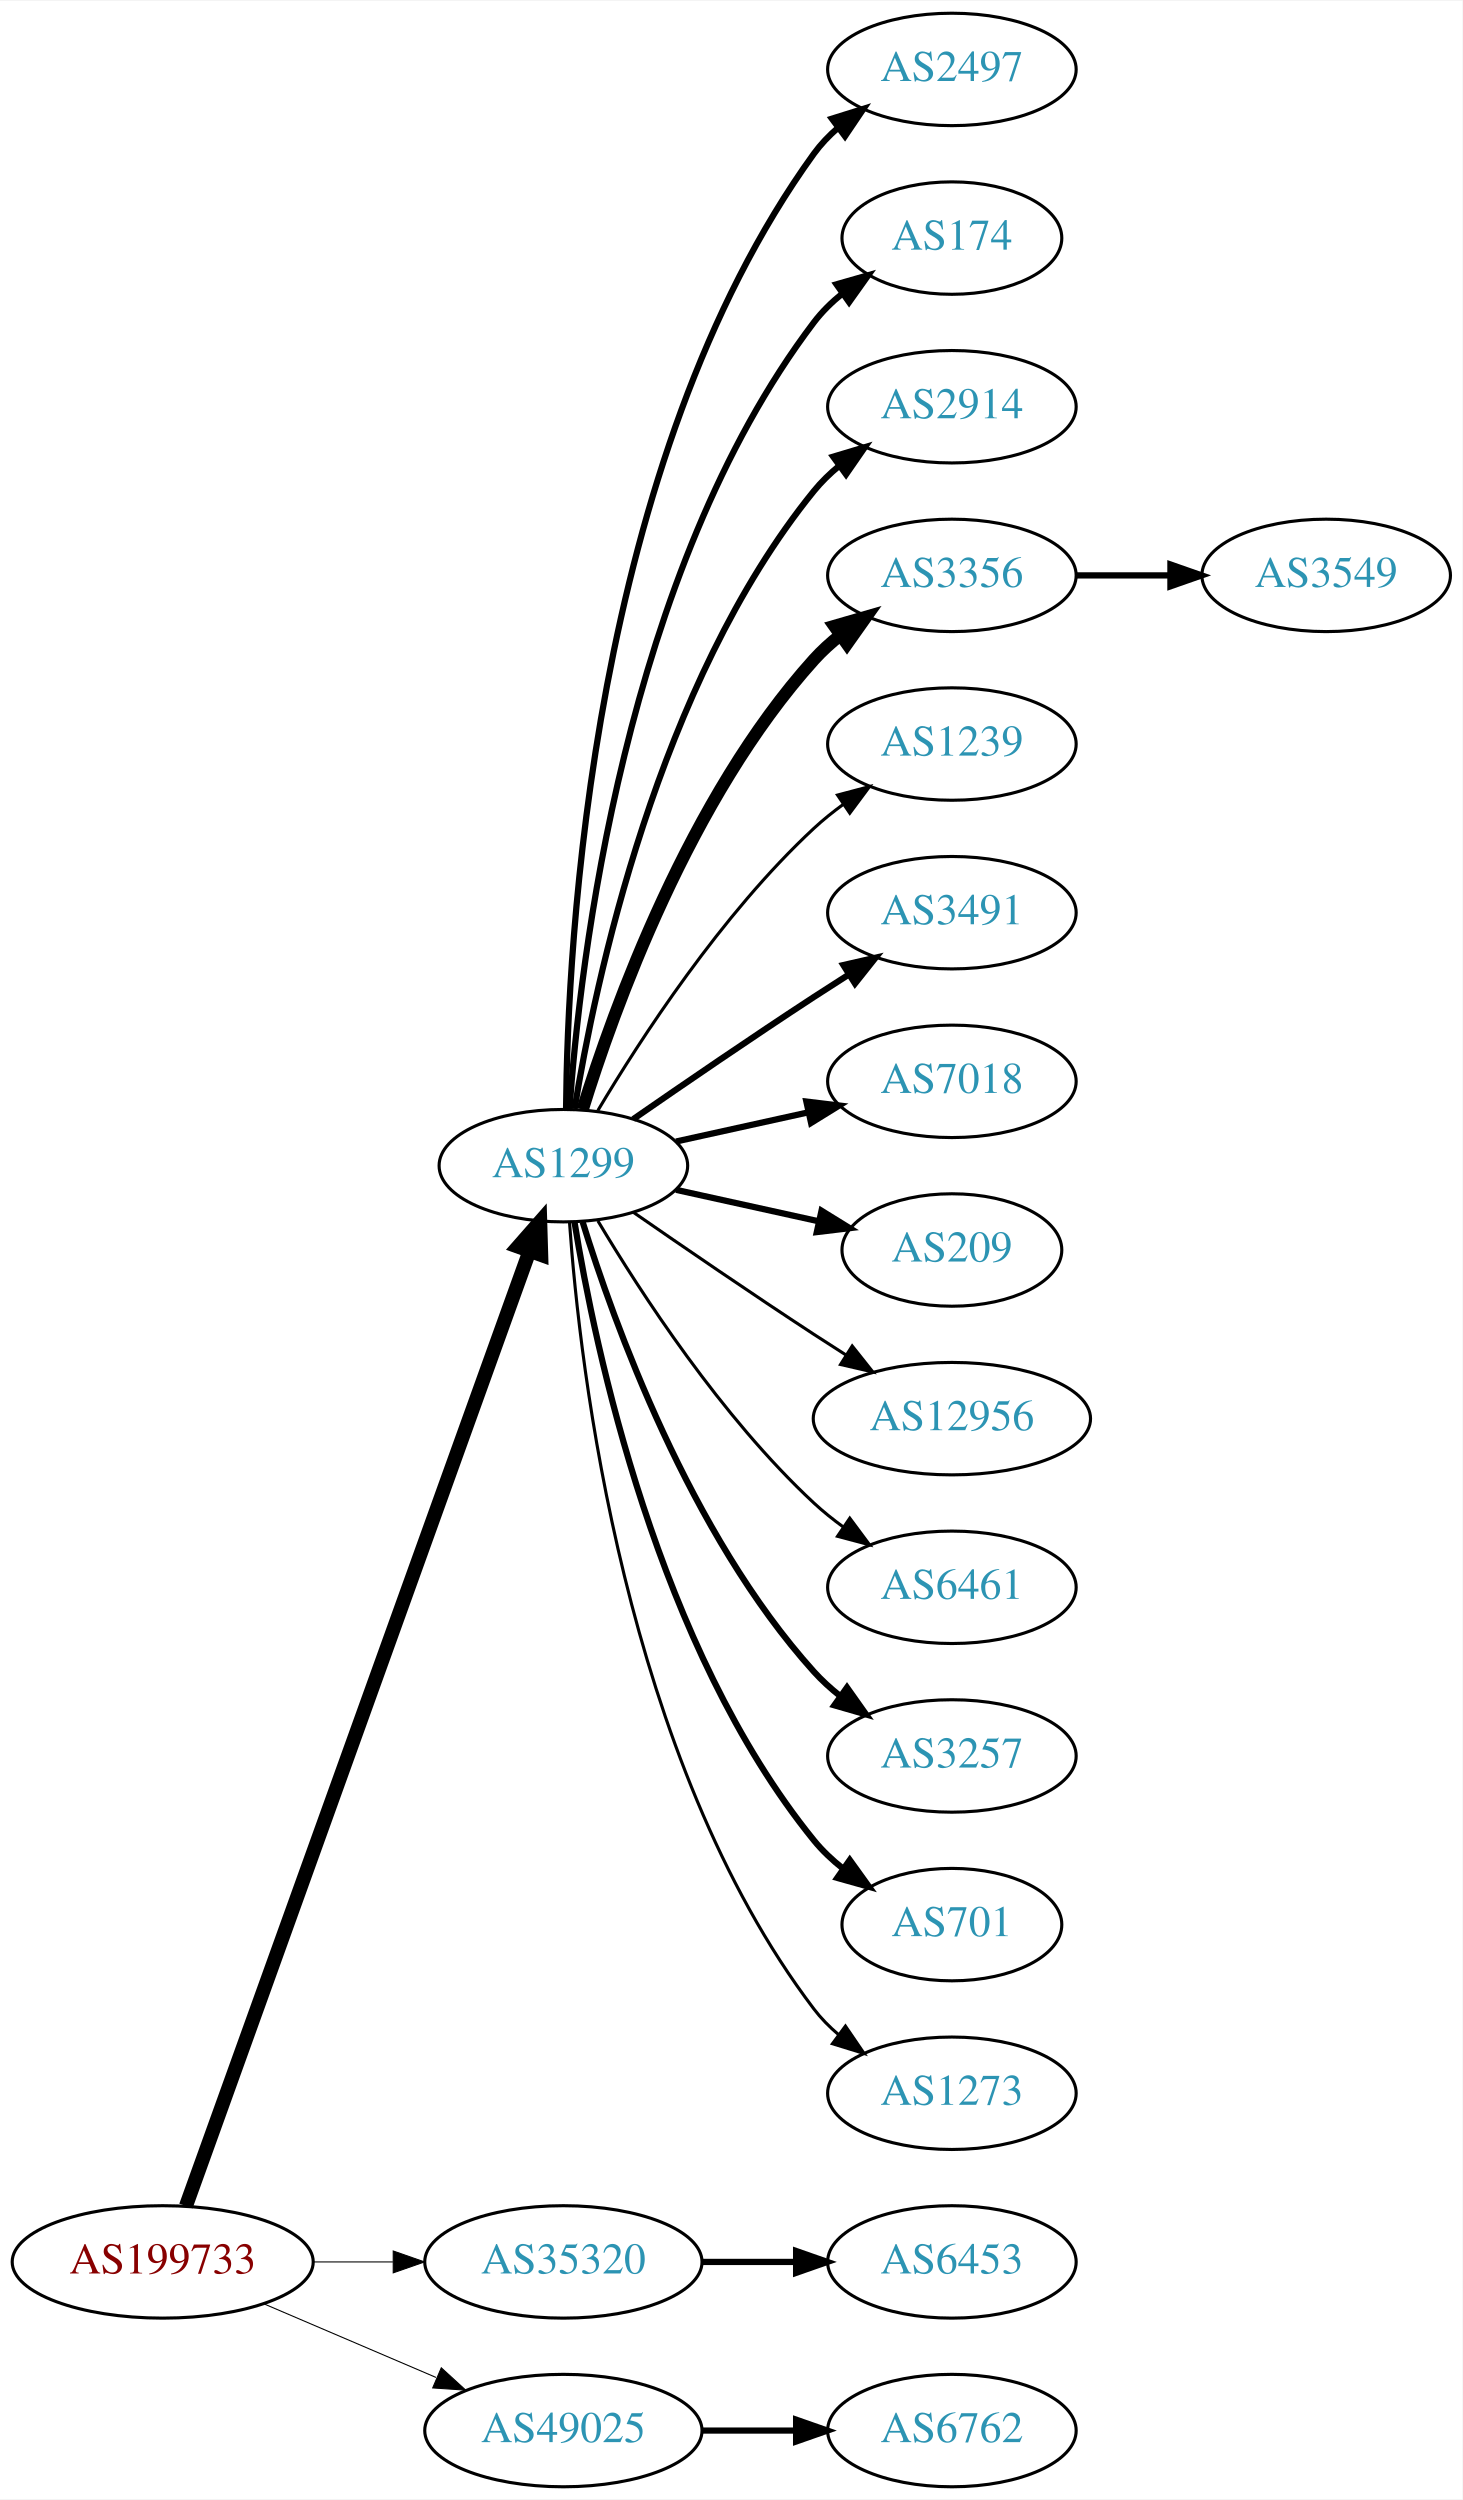
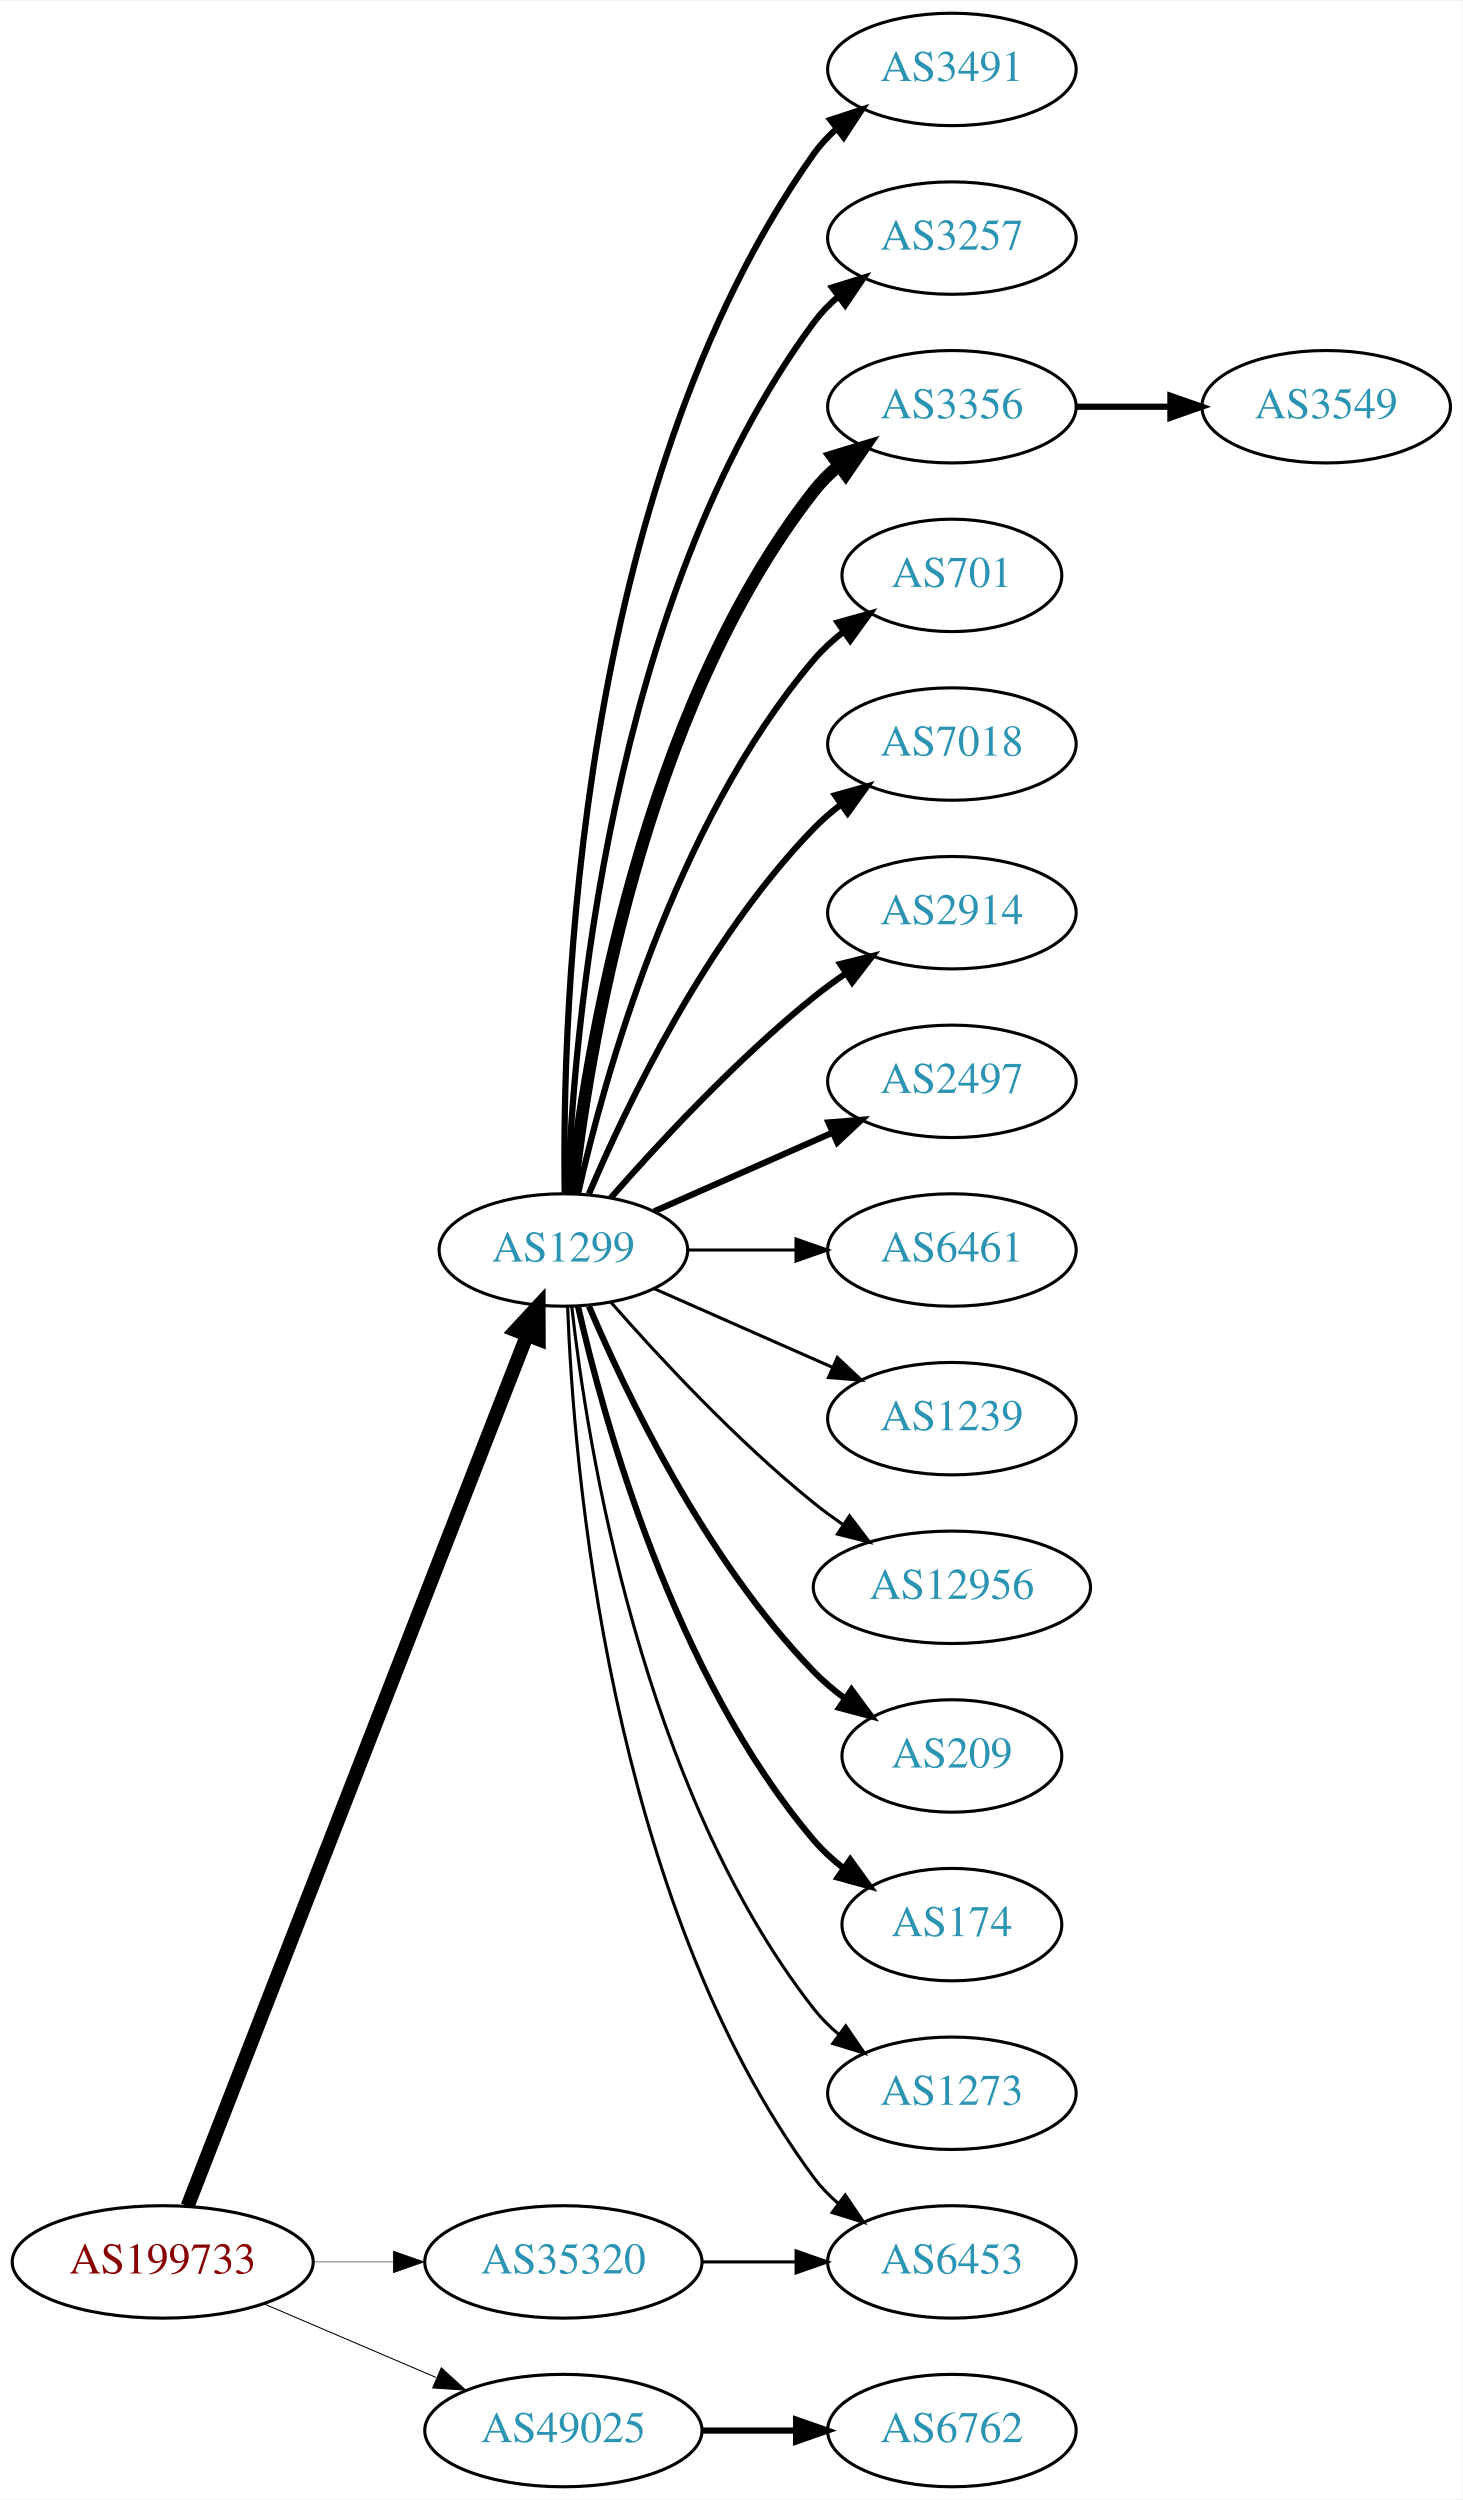
<svg xmlns="http://www.w3.org/2000/svg" xmlns:xlink="http://www.w3.org/1999/xlink" width="468pt" height="800pt" viewBox="0.00 0.00 468.27 800.00">
  <g id="graph0" class="graph" transform="scale(1 1) rotate(0) translate(4 796)">
    <polygon fill="white" stroke="none" points="-4,4 -4,-796 464.269,-796 464.269,4 -4,4" />
    <g id="node1" class="node">
      <g id="a_node1">
        <a xlink:href="/asn/199733" xlink:title="AS199733 ~ Extrahost GmbH [AT]">
          <ellipse fill="#ffffff" stroke="black" cx="48.096" cy="-72" rx="48.192" ry="18" />
          <text text-anchor="middle" x="48.096" y="-68.3" font-family="Times,serif" font-size="14.00" fill="#880000">AS199733</text>
        </a>
      </g>
    </g>
    <g id="node2" class="node">
      <g id="a_node2">
        <a xlink:href="/asn/1299" xlink:title="AS1299 ~ Telia Carrier [EU]">
-           <ellipse fill="#ffffff" stroke="black" cx="176.388" cy="-423" rx="39.794" ry="18" />
-           <text text-anchor="middle" x="176.388" y="-419.3" font-family="Times,serif" font-size="14.00" fill="#2c94b3">AS1299</text>
+           <ellipse fill="#ffffff" stroke="black" cx="176.388" cy="-396" rx="39.794" ry="18" />
+           <text text-anchor="middle" x="176.388" y="-392.3" font-family="Times,serif" font-size="14.00" fill="#2c94b3">AS1299</text>
        </a>
      </g>
    </g>
    <g id="edge1" class="edge">
-       <path fill="none" stroke="black" stroke-width="4.5" d="M55.532,-89.889C76.139,-147.16 140.587,-326.279 165.458,-395.403" />
-       <polygon fill="black" stroke="black" stroke-width="4.5" points="161.873,-397.071 168.964,-405.147 169.283,-394.405 161.873,-397.071" />
+       <path fill="none" stroke="black" stroke-width="4.5" d="M56.066,-89.881C77.025,-143.651 139.577,-304.129 164.735,-368.67" />
+       <polygon fill="black" stroke="black" stroke-width="4.5" points="161.139,-370.287 168.439,-378.174 168.476,-367.427 161.139,-370.287" />
    </g>
    <g id="node3" class="node">
      <g id="a_node3">
+         <a xlink:href="/asn/49025" xlink:title="AS49025 ~ PRO-ZETA a.s. [CZ]">
+           <ellipse fill="#ffffff" stroke="black" cx="176.388" cy="-18" rx="44.393" ry="18" />
+           <text text-anchor="middle" x="176.388" y="-14.3" font-family="Times,serif" font-size="14.00" fill="#2c94b3">AS49025</text>
+         </a>
+       </g>
+     </g>
+     <g id="edge2" class="edge">
+       <path fill="none" stroke="black" stroke-width="0.333" d="M80.639,-58.513C97.283,-51.396 117.873,-42.592 135.604,-35.011" />
+       <polygon fill="black" stroke="black" stroke-width="0.333" points="137.297,-38.093 145.116,-30.944 134.545,-31.657 137.297,-38.093" />
+     </g>
+     <g id="node4" class="node">
+       <g id="a_node4">
        <a xlink:href="/asn/35320" xlink:title="AS35320 ~ Eurotranstelecom Ltd [UA]">
          <ellipse fill="#ffffff" stroke="black" cx="176.388" cy="-72" rx="44.393" ry="18" />
          <text text-anchor="middle" x="176.388" y="-68.3" font-family="Times,serif" font-size="14.00" fill="#2c94b3">AS35320</text>
        </a>
      </g>
    </g>
-     <g id="edge2" class="edge">
-       <path fill="none" stroke="black" stroke-width="0.346" d="M96.481,-72C104.742,-72 113.386,-72 121.799,-72" />
-       <polygon fill="black" stroke="black" stroke-width="0.346" points="121.904,-75.5 131.904,-72 121.904,-68.5 121.904,-75.5" />
-     </g>
-     <g id="node4" class="node">
-       <g id="a_node4">
-         <a xlink:href="/asn/49025" xlink:title="AS49025 ~ PRO-ZETA a.s. [CZ]">
-           <ellipse fill="#ffffff" stroke="black" cx="176.388" cy="-18" rx="44.393" ry="18" />
-           <text text-anchor="middle" x="176.388" y="-14.3" font-family="Times,serif" font-size="14.00" fill="#2c94b3">AS49025</text>
-         </a>
-       </g>
-     </g>
    <g id="edge3" class="edge">
-       <path fill="none" stroke="black" stroke-width="0.346" d="M80.639,-58.513C97.283,-51.396 117.873,-42.592 135.604,-35.011" />
-       <polygon fill="black" stroke="black" stroke-width="0.346" points="137.297,-38.093 145.116,-30.944 134.545,-31.657 137.297,-38.093" />
+       <path fill="none" stroke="black" stroke-width="0.167" d="M96.481,-72C104.742,-72 113.386,-72 121.799,-72" />
+       <polygon fill="black" stroke="black" stroke-width="0.167" points="121.904,-75.5 131.904,-72 121.904,-68.5 121.904,-75.5" />
    </g>
    <g id="node5" class="node">
      <g id="a_node5">
-         <a xlink:href="/asn/2497" xlink:title="AS2497 ~ Internet Initiative Japan Inc. [JP]">
+         <a xlink:href="/asn/3491" xlink:title="AS3491 ~ PCCW Global, Inc. [US]">
          <ellipse fill="#ffffff" stroke="black" cx="300.78" cy="-774" rx="39.794" ry="18" />
-           <text text-anchor="middle" x="300.78" y="-770.3" font-family="Times,serif" font-size="14.00" fill="#2c94b3">AS2497</text>
+           <text text-anchor="middle" x="300.78" y="-770.3" font-family="Times,serif" font-size="14.00" fill="#2c94b3">AS3491</text>
        </a>
      </g>
    </g>
    <g id="edge4" class="edge">
-       <path fill="none" stroke="black" stroke-width="2" d="M177.239,-441.078C177.689,-493.561 185.341,-648.452 256.584,-747 258.786,-750.046 261.447,-752.825 264.355,-755.341" />
-       <polygon fill="black" stroke="black" stroke-width="2" points="262.369,-758.226 272.48,-761.392 266.55,-752.612 262.369,-758.226" />
+       <path fill="none" stroke="black" stroke-width="2" d="M176.805,-414.362C175.95,-469.958 180.135,-639.241 256.584,-747 258.579,-749.813 260.969,-752.396 263.588,-754.753" />
+       <polygon fill="black" stroke="black" stroke-width="2" points="261.889,-757.86 271.959,-761.152 266.14,-752.298 261.889,-757.86" />
    </g>
    <g id="node6" class="node">
      <g id="a_node6">
-         <a xlink:href="/asn/174" xlink:title="AS174 ~ Cogent Communications [US]">
-           <ellipse fill="#ffffff" stroke="black" cx="300.78" cy="-720" rx="35.194" ry="18" />
-           <text text-anchor="middle" x="300.78" y="-716.3" font-family="Times,serif" font-size="14.00" fill="#2c94b3">AS174</text>
+         <a xlink:href="/asn/3257" xlink:title="AS3257 ~ GTT [DE]">
+           <ellipse fill="#ffffff" stroke="black" cx="300.78" cy="-720" rx="39.794" ry="18" />
+           <text text-anchor="middle" x="300.78" y="-716.3" font-family="Times,serif" font-size="14.00" fill="#2c94b3">AS3257</text>
        </a>
      </g>
    </g>
    <g id="edge5" class="edge">
-       <path fill="none" stroke="black" stroke-width="2" d="M178.337,-441.036C181.622,-487.457 195.932,-613.007 256.584,-693 259.168,-696.409 262.319,-699.494 265.729,-702.255" />
-       <polygon fill="black" stroke="black" stroke-width="2" points="263.826,-705.196 274.012,-708.112 267.867,-699.481 263.826,-705.196" />
+       <path fill="none" stroke="black" stroke-width="2" d="M177.739,-413.993C179.565,-463.457 190.62,-603.73 256.584,-693 258.817,-696.023 261.5,-698.786 264.421,-701.293" />
+       <polygon fill="black" stroke="black" stroke-width="2" points="262.447,-704.186 272.564,-707.331 266.616,-698.563 262.447,-704.186" />
    </g>
    <g id="node7" class="node">
      <g id="a_node7">
-         <a xlink:href="/asn/2914" xlink:title="AS2914 ~ NTT America, Inc. [US]">
+         <a xlink:href="/asn/3356" xlink:title="AS3356 ~ Level 3 Parent, LLC [US]">
          <ellipse fill="#ffffff" stroke="black" cx="300.78" cy="-666" rx="39.794" ry="18" />
-           <text text-anchor="middle" x="300.78" y="-662.3" font-family="Times,serif" font-size="14.00" fill="#2c94b3">AS2914</text>
+           <text text-anchor="middle" x="300.78" y="-662.3" font-family="Times,serif" font-size="14.00" fill="#2c94b3">AS3356</text>
        </a>
      </g>
    </g>
    <g id="edge6" class="edge">
-       <path fill="none" stroke="black" stroke-width="2" d="M179.968,-441.178C186.423,-480.997 206.495,-577.286 256.584,-639 258.952,-641.918 261.725,-644.612 264.702,-647.075" />
-       <polygon fill="black" stroke="black" stroke-width="2" points="262.778,-650.003 272.924,-653.052 266.894,-644.341 262.778,-650.003" />
+       <path fill="none" stroke="black" stroke-width="4" d="M179.067,-414.129C183.897,-457.368 201.238,-568.216 256.584,-639 258.899,-641.961 261.636,-644.683 264.591,-647.164" />
+       <polygon fill="black" stroke="black" stroke-width="4" points="262.647,-650.078 272.782,-653.165 266.784,-644.432 262.647,-650.078" />
    </g>
    <g id="node8" class="node">
      <g id="a_node8">
-         <a xlink:href="/asn/3356" xlink:title="AS3356 ~ Level 3 Parent, LLC [US]">
-           <ellipse fill="#ffffff" stroke="black" cx="300.78" cy="-612" rx="39.794" ry="18" />
-           <text text-anchor="middle" x="300.78" y="-608.3" font-family="Times,serif" font-size="14.00" fill="#2c94b3">AS3356</text>
+         <a xlink:href="/asn/701" xlink:title="AS701 ~ UUNET [US]">
+           <ellipse fill="#ffffff" stroke="black" cx="300.78" cy="-612" rx="35.194" ry="18" />
+           <text text-anchor="middle" x="300.78" y="-608.3" font-family="Times,serif" font-size="14.00" fill="#2c94b3">AS701</text>
        </a>
      </g>
    </g>
    <g id="edge7" class="edge">
-       <path fill="none" stroke="black" stroke-width="4" d="M182.525,-440.94C192.428,-472.979 216.766,-540.812 256.584,-585 259.1,-587.792 261.971,-590.401 265.01,-592.812" />
-       <polygon fill="black" stroke="black" stroke-width="4" points="263.139,-595.776 273.318,-598.715 267.194,-590.07 263.139,-595.776" />
+       <path fill="none" stroke="black" stroke-width="2" d="M181.081,-414.075C189.221,-450.148 211.654,-532.14 256.584,-585 259.354,-588.26 262.62,-591.252 266.096,-593.961" />
+       <polygon fill="black" stroke="black" stroke-width="2" points="264.239,-596.932 274.449,-599.761 268.231,-591.182 264.239,-596.932" />
    </g>
    <g id="node9" class="node">
      <g id="a_node9">
-         <a xlink:href="/asn/1239" xlink:title="AS1239 ~ Sprint [US]">
+         <a xlink:href="/asn/7018" xlink:title="AS7018 ~ AT&amp;T Services, Inc. [US]">
          <ellipse fill="#ffffff" stroke="black" cx="300.78" cy="-558" rx="39.794" ry="18" />
-           <text text-anchor="middle" x="300.78" y="-554.3" font-family="Times,serif" font-size="14.00" fill="#2c94b3">AS1239</text>
+           <text text-anchor="middle" x="300.78" y="-554.3" font-family="Times,serif" font-size="14.00" fill="#2c94b3">AS7018</text>
        </a>
      </g>
    </g>
    <g id="edge8" class="edge">
-       <path fill="none" stroke="black" d="M187.433,-440.671C201.004,-463.472 226.937,-503.472 256.584,-531 259.49,-533.699 262.703,-536.28 266.027,-538.703" />
-       <polygon fill="black" stroke="black" points="264.162,-541.667 274.405,-544.375 268.087,-535.87 264.162,-541.667" />
+       <path fill="none" stroke="black" stroke-width="2" d="M184.578,-413.975C196.345,-441.682 221.919,-495.348 256.584,-531 259.204,-533.695 262.144,-536.239 265.227,-538.608" />
+       <polygon fill="black" stroke="black" stroke-width="2" points="263.394,-541.597 273.596,-544.455 267.403,-535.859 263.394,-541.597" />
    </g>
    <g id="node10" class="node">
      <g id="a_node10">
-         <a xlink:href="/asn/3491" xlink:title="AS3491 ~ PCCW Global, Inc. [US]">
+         <a xlink:href="/asn/2914" xlink:title="AS2914 ~ NTT America, Inc. [US]">
          <ellipse fill="#ffffff" stroke="black" cx="300.78" cy="-504" rx="39.794" ry="18" />
-           <text text-anchor="middle" x="300.78" y="-500.3" font-family="Times,serif" font-size="14.00" fill="#2c94b3">AS3491</text>
+           <text text-anchor="middle" x="300.78" y="-500.3" font-family="Times,serif" font-size="14.00" fill="#2c94b3">AS2914</text>
        </a>
      </g>
    </g>
    <g id="edge9" class="edge">
-       <path fill="none" stroke="black" stroke-width="2" d="M198.745,-437.901C214.596,-448.877 236.799,-464.079 256.584,-477 260.166,-479.339 263.936,-481.759 267.696,-484.144" />
-       <polygon fill="black" stroke="black" stroke-width="2" points="266.03,-487.231 276.357,-489.596 269.759,-481.307 266.03,-487.231" />
+       <path fill="none" stroke="black" stroke-width="2" d="M191.54,-412.663C206.641,-429.894 231.762,-457.024 256.584,-477 259.839,-479.62 263.364,-482.192 266.949,-484.646" />
+       <polygon fill="black" stroke="black" stroke-width="2" points="265.036,-487.577 275.321,-490.121 268.867,-481.719 265.036,-487.577" />
    </g>
    <g id="node11" class="node">
      <g id="a_node11">
-         <a xlink:href="/asn/7018" xlink:title="AS7018 ~ AT&amp;T Services, Inc. [US]">
+         <a xlink:href="/asn/2497" xlink:title="AS2497 ~ Internet Initiative Japan Inc. [JP]">
          <ellipse fill="#ffffff" stroke="black" cx="300.78" cy="-450" rx="39.794" ry="18" />
-           <text text-anchor="middle" x="300.78" y="-446.3" font-family="Times,serif" font-size="14.00" fill="#2c94b3">AS7018</text>
+           <text text-anchor="middle" x="300.78" y="-446.3" font-family="Times,serif" font-size="14.00" fill="#2c94b3">AS2497</text>
        </a>
      </g>
    </g>
    <g id="edge10" class="edge">
-       <path fill="none" stroke="black" stroke-width="2" d="M212.46,-430.737C225.647,-433.646 240.827,-436.995 254.793,-440.076" />
-       <polygon fill="black" stroke="black" stroke-width="2" points="254.183,-443.525 264.702,-442.262 255.691,-436.69 254.183,-443.525" />
+       <path fill="none" stroke="black" stroke-width="2" d="M205.467,-408.389C222.415,-415.866 244.212,-425.483 262.581,-433.588" />
+       <polygon fill="black" stroke="black" stroke-width="2" points="261.269,-436.834 271.831,-437.669 264.095,-430.43 261.269,-436.834" />
    </g>
    <g id="node12" class="node">
      <g id="a_node12">
-         <a xlink:href="/asn/209" xlink:title="AS209 ~ CenturyLink Communications, LLC [US]">
-           <ellipse fill="#ffffff" stroke="black" cx="300.78" cy="-396" rx="35.194" ry="18" />
-           <text text-anchor="middle" x="300.78" y="-392.3" font-family="Times,serif" font-size="14.00" fill="#2c94b3">AS209</text>
+         <a xlink:href="/asn/6461" xlink:title="AS6461 ~ Zayo Bandwidth [US]">
+           <ellipse fill="#ffffff" stroke="black" cx="300.78" cy="-396" rx="39.794" ry="18" />
+           <text text-anchor="middle" x="300.78" y="-392.3" font-family="Times,serif" font-size="14.00" fill="#2c94b3">AS6461</text>
        </a>
      </g>
    </g>
    <g id="edge11" class="edge">
-       <path fill="none" stroke="black" stroke-width="2" d="M212.46,-415.263C226.694,-412.123 243.248,-408.471 258.093,-405.196" />
-       <polygon fill="black" stroke="black" stroke-width="2" points="259.036,-408.572 268.047,-403 257.528,-401.737 259.036,-408.572" />
+       <path fill="none" stroke="black" d="M216.113,-396C227.052,-396 239.102,-396 250.568,-396" />
+       <polygon fill="black" stroke="black" points="250.886,-399.5 260.886,-396 250.886,-392.5 250.886,-399.5" />
    </g>
    <g id="node13" class="node">
      <g id="a_node13">
-         <a xlink:href="/asn/12956" xlink:title="AS12956 ~ TELXIUS [ES]">
-           <ellipse fill="#ffffff" stroke="black" cx="300.78" cy="-342" rx="44.393" ry="18" />
-           <text text-anchor="middle" x="300.78" y="-338.3" font-family="Times,serif" font-size="14.00" fill="#2c94b3">AS12956</text>
+         <a xlink:href="/asn/1239" xlink:title="AS1239 ~ Sprint [US]">
+           <ellipse fill="#ffffff" stroke="black" cx="300.78" cy="-342" rx="39.794" ry="18" />
+           <text text-anchor="middle" x="300.78" y="-338.3" font-family="Times,serif" font-size="14.00" fill="#2c94b3">AS1239</text>
        </a>
      </g>
    </g>
    <g id="edge12" class="edge">
-       <path fill="none" stroke="black" d="M198.745,-408.099C214.596,-397.123 236.799,-381.921 256.584,-369 259.904,-366.831 263.387,-364.594 266.873,-362.379" />
-       <polygon fill="black" stroke="black" points="268.862,-365.262 275.455,-356.968 265.129,-359.34 268.862,-365.262" />
+       <path fill="none" stroke="black" d="M205.467,-383.611C222.415,-376.134 244.212,-366.517 262.581,-358.412" />
+       <polygon fill="black" stroke="black" points="264.095,-361.57 271.831,-354.331 261.269,-355.166 264.095,-361.57" />
    </g>
    <g id="node14" class="node">
      <g id="a_node14">
-         <a xlink:href="/asn/6461" xlink:title="AS6461 ~ ZAYO-6461 [US]">
-           <ellipse fill="#ffffff" stroke="black" cx="300.78" cy="-288" rx="39.794" ry="18" />
-           <text text-anchor="middle" x="300.78" y="-284.3" font-family="Times,serif" font-size="14.00" fill="#2c94b3">AS6461</text>
+         <a xlink:href="/asn/12956" xlink:title="AS12956 ~ TELXIUS [ES]">
+           <ellipse fill="#ffffff" stroke="black" cx="300.78" cy="-288" rx="44.393" ry="18" />
+           <text text-anchor="middle" x="300.78" y="-284.3" font-family="Times,serif" font-size="14.00" fill="#2c94b3">AS12956</text>
        </a>
      </g>
    </g>
    <g id="edge13" class="edge">
-       <path fill="none" stroke="black" d="M187.433,-405.329C201.004,-382.528 226.937,-342.528 256.584,-315 259.49,-312.301 262.703,-309.72 266.027,-307.297" />
-       <polygon fill="black" stroke="black" points="268.087,-310.13 274.405,-301.625 264.162,-304.333 268.087,-310.13" />
+       <path fill="none" stroke="black" d="M191.54,-379.337C206.641,-362.106 231.762,-334.976 256.584,-315 259.512,-312.643 262.658,-310.325 265.87,-308.098" />
+       <polygon fill="black" stroke="black" points="268.005,-310.882 274.418,-302.448 264.145,-305.042 268.005,-310.882" />
    </g>
    <g id="node15" class="node">
      <g id="a_node15">
-         <a xlink:href="/asn/3257" xlink:title="AS3257 ~ GTT [DE]">
-           <ellipse fill="#ffffff" stroke="black" cx="300.78" cy="-234" rx="39.794" ry="18" />
-           <text text-anchor="middle" x="300.78" y="-230.3" font-family="Times,serif" font-size="14.00" fill="#2c94b3">AS3257</text>
+         <a xlink:href="/asn/209" xlink:title="AS209 ~ CenturyLink Communications, LLC [US]">
+           <ellipse fill="#ffffff" stroke="black" cx="300.78" cy="-234" rx="35.194" ry="18" />
+           <text text-anchor="middle" x="300.78" y="-230.3" font-family="Times,serif" font-size="14.00" fill="#2c94b3">AS209</text>
        </a>
      </g>
    </g>
    <g id="edge14" class="edge">
-       <path fill="none" stroke="black" stroke-width="2" d="M182.525,-405.06C192.428,-373.021 216.766,-305.188 256.584,-261 259.1,-258.208 261.971,-255.599 265.01,-253.188" />
-       <polygon fill="black" stroke="black" stroke-width="2" points="267.194,-255.93 273.318,-247.285 263.139,-250.224 267.194,-255.93" />
+       <path fill="none" stroke="black" stroke-width="2" d="M184.578,-378.025C196.345,-350.318 221.919,-296.652 256.584,-261 259.566,-257.933 262.964,-255.06 266.513,-252.419" />
+       <polygon fill="black" stroke="black" stroke-width="2" points="268.64,-255.205 274.947,-246.692 264.708,-249.414 268.64,-255.205" />
    </g>
    <g id="node16" class="node">
      <g id="a_node16">
-         <a xlink:href="/asn/701" xlink:title="AS701 ~ UUNET [US]">
+         <a xlink:href="/asn/174" xlink:title="AS174 ~ Cogent Communications [US]">
          <ellipse fill="#ffffff" stroke="black" cx="300.78" cy="-180" rx="35.194" ry="18" />
-           <text text-anchor="middle" x="300.78" y="-176.3" font-family="Times,serif" font-size="14.00" fill="#2c94b3">AS701</text>
+           <text text-anchor="middle" x="300.78" y="-176.3" font-family="Times,serif" font-size="14.00" fill="#2c94b3">AS174</text>
        </a>
      </g>
    </g>
    <g id="edge15" class="edge">
-       <path fill="none" stroke="black" stroke-width="2" d="M179.968,-404.822C186.423,-365.003 206.495,-268.714 256.584,-207 259.28,-203.678 262.499,-200.648 265.948,-197.917" />
-       <polygon fill="black" stroke="black" stroke-width="2" points="268.085,-200.693 274.274,-192.094 264.073,-194.957 268.085,-200.693" />
+       <path fill="none" stroke="black" stroke-width="2" d="M181.081,-377.925C189.221,-341.852 211.654,-259.86 256.584,-207 259.354,-203.74 262.62,-200.748 266.096,-198.039" />
+       <polygon fill="black" stroke="black" stroke-width="2" points="268.231,-200.818 274.449,-192.239 264.239,-195.068 268.231,-200.818" />
    </g>
    <g id="node17" class="node">
      <g id="a_node17">
+         <a xlink:href="/asn/6453" xlink:title="AS6453 ~ TATA COMMUNICATIONS (AMERICA) INC [US]">
+           <ellipse fill="#ffffff" stroke="black" cx="300.78" cy="-72" rx="39.794" ry="18" />
+           <text text-anchor="middle" x="300.78" y="-68.3" font-family="Times,serif" font-size="14.00" fill="#2c94b3">AS6453</text>
+         </a>
+       </g>
+     </g>
+     <g id="edge16" class="edge">
+       <path fill="none" stroke="black" d="M177.739,-378.007C179.565,-328.543 190.62,-188.27 256.584,-99 258.817,-95.977 261.5,-93.214 264.421,-90.707" />
+       <polygon fill="black" stroke="black" points="266.616,-93.437 272.564,-84.669 262.447,-87.814 266.616,-93.437" />
+     </g>
+     <g id="node18" class="node">
+       <g id="a_node18">
        <a xlink:href="/asn/1273" xlink:title="AS1273 ~ Vodafone Group PLC [EU]">
          <ellipse fill="#ffffff" stroke="black" cx="300.78" cy="-126" rx="39.794" ry="18" />
          <text text-anchor="middle" x="300.78" y="-122.3" font-family="Times,serif" font-size="14.00" fill="#2c94b3">AS1273</text>
        </a>
      </g>
    </g>
-     <g id="edge16" class="edge">
-       <path fill="none" stroke="black" d="M178.337,-404.964C181.622,-358.543 195.932,-232.993 256.584,-153 258.854,-150.005 261.562,-147.26 264.498,-144.765" />
-       <polygon fill="black" stroke="black" points="266.693,-147.496 272.663,-138.744 262.538,-141.862 266.693,-147.496" />
-     </g>
-     <g id="node19" class="node">
-       <g id="a_node19">
-         <a xlink:href="/asn/6453" xlink:title="AS6453 ~ TATA COMMUNICATIONS (AMERICA) INC [US]">
-           <ellipse fill="#ffffff" stroke="black" cx="300.78" cy="-72" rx="39.794" ry="18" />
-           <text text-anchor="middle" x="300.78" y="-68.3" font-family="Times,serif" font-size="14.00" fill="#2c94b3">AS6453</text>
-         </a>
-       </g>
-     </g>
-     <g id="edge18" class="edge">
-       <path fill="none" stroke="black" stroke-width="2" d="M220.883,-72C230.572,-72 240.909,-72 250.802,-72" />
-       <polygon fill="black" stroke="black" stroke-width="2" points="250.904,-75.5 260.904,-72 250.904,-68.5 250.904,-75.5" />
+     <g id="edge17" class="edge">
+       <path fill="none" stroke="black" d="M179.067,-377.871C183.897,-334.632 201.238,-223.784 256.584,-153 258.899,-150.039 261.636,-147.317 264.591,-144.836" />
+       <polygon fill="black" stroke="black" points="266.784,-147.568 272.782,-138.835 262.647,-141.922 266.784,-147.568" />
    </g>
    <g id="node20" class="node">
      <g id="a_node20">
        <a xlink:href="/asn/6762" xlink:title="AS6762 ~ TELECOM ITALIA SPARKLE S.p.A. [IT]">
          <ellipse fill="#ffffff" stroke="black" cx="300.78" cy="-18" rx="39.794" ry="18" />
          <text text-anchor="middle" x="300.78" y="-14.3" font-family="Times,serif" font-size="14.00" fill="#2c94b3">AS6762</text>
        </a>
      </g>
    </g>
    <g id="edge19" class="edge">
      <path fill="none" stroke="black" stroke-width="2" d="M220.883,-18C230.572,-18 240.909,-18 250.802,-18" />
      <polygon fill="black" stroke="black" stroke-width="2" points="250.904,-21.5 260.904,-18 250.904,-14.5 250.904,-21.5" />
    </g>
-     <g id="node18" class="node">
-       <g id="a_node18">
+     <g id="edge20" class="edge">
+       <path fill="none" stroke="black" d="M220.883,-72C230.572,-72 240.909,-72 250.802,-72" />
+       <polygon fill="black" stroke="black" points="250.904,-75.5 260.904,-72 250.904,-68.5 250.904,-75.5" />
+     </g>
+     <g id="node19" class="node">
+       <g id="a_node19">
        <a xlink:href="/asn/3549" xlink:title="AS3549 ~ Level 3 Parent, LLC [US]">
-           <ellipse fill="#ffffff" stroke="black" cx="420.622" cy="-612" rx="39.794" ry="18" />
-           <text text-anchor="middle" x="420.622" y="-608.3" font-family="Times,serif" font-size="14.00" fill="#2c94b3">AS3549</text>
-         </a>
-       </g>
-     </g>
-     <g id="edge17" class="edge">
-       <path fill="none" stroke="black" stroke-width="2" d="M340.692,-612C350.246,-612 360.595,-612 370.558,-612" />
-       <polygon fill="black" stroke="black" stroke-width="2" points="370.751,-615.5 380.75,-612 370.75,-608.5 370.751,-615.5" />
+           <ellipse fill="#ffffff" stroke="black" cx="420.622" cy="-666" rx="39.794" ry="18" />
+           <text text-anchor="middle" x="420.622" y="-662.3" font-family="Times,serif" font-size="14.00" fill="#2c94b3">AS3549</text>
+         </a>
+       </g>
+     </g>
+     <g id="edge18" class="edge">
+       <path fill="none" stroke="black" stroke-width="2" d="M340.692,-666C350.246,-666 360.595,-666 370.558,-666" />
+       <polygon fill="black" stroke="black" stroke-width="2" points="370.751,-669.5 380.75,-666 370.75,-662.5 370.751,-669.5" />
    </g>
  </g>
</svg>
